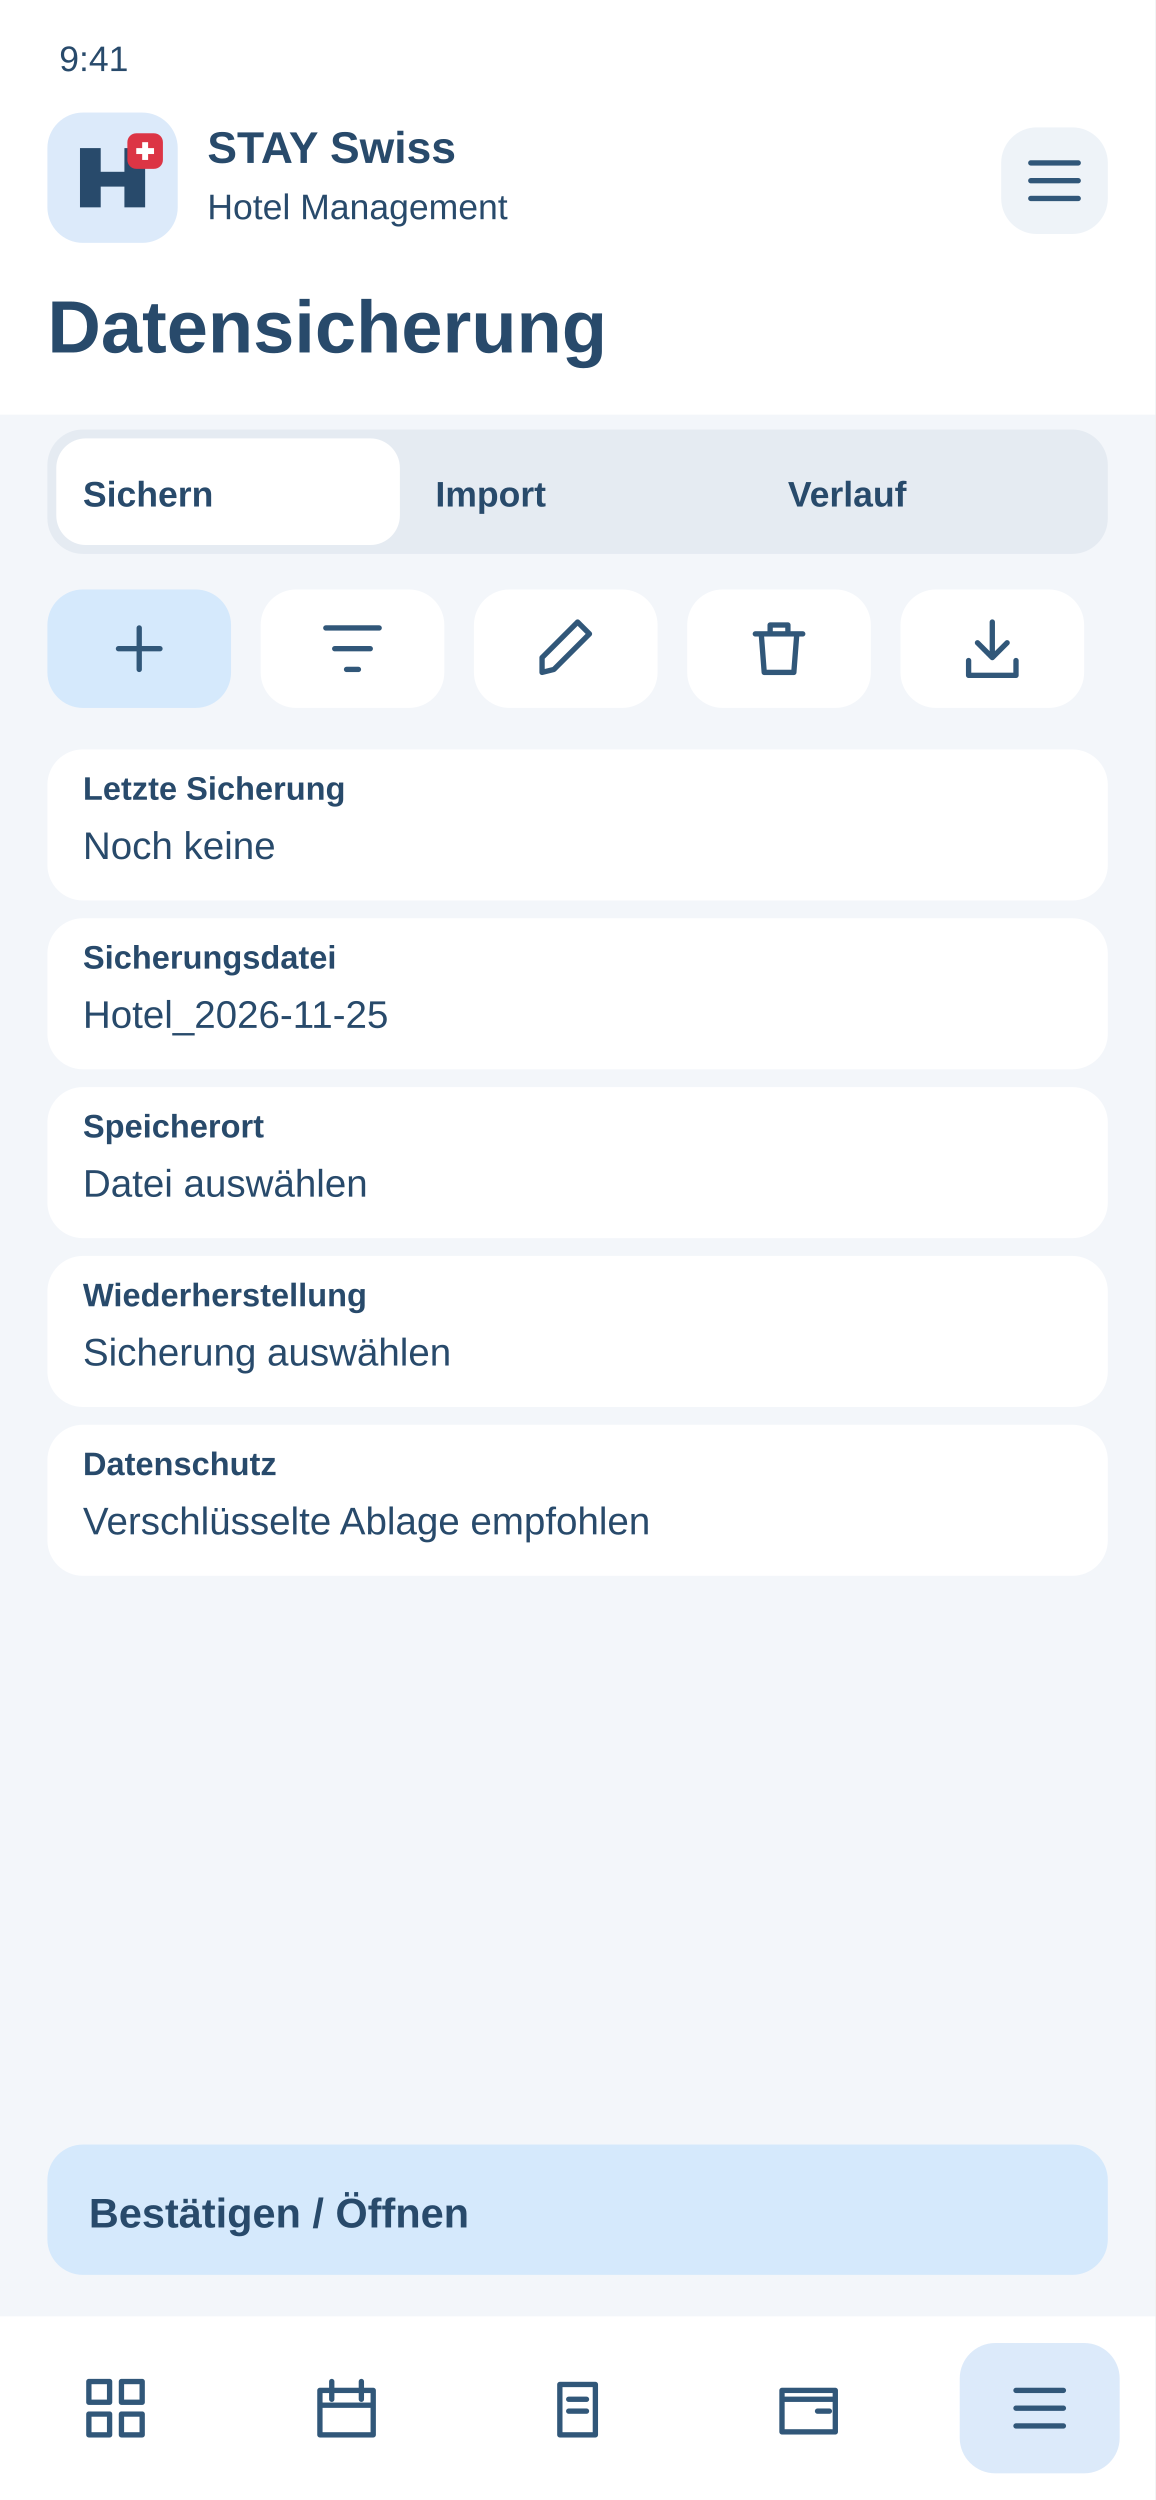
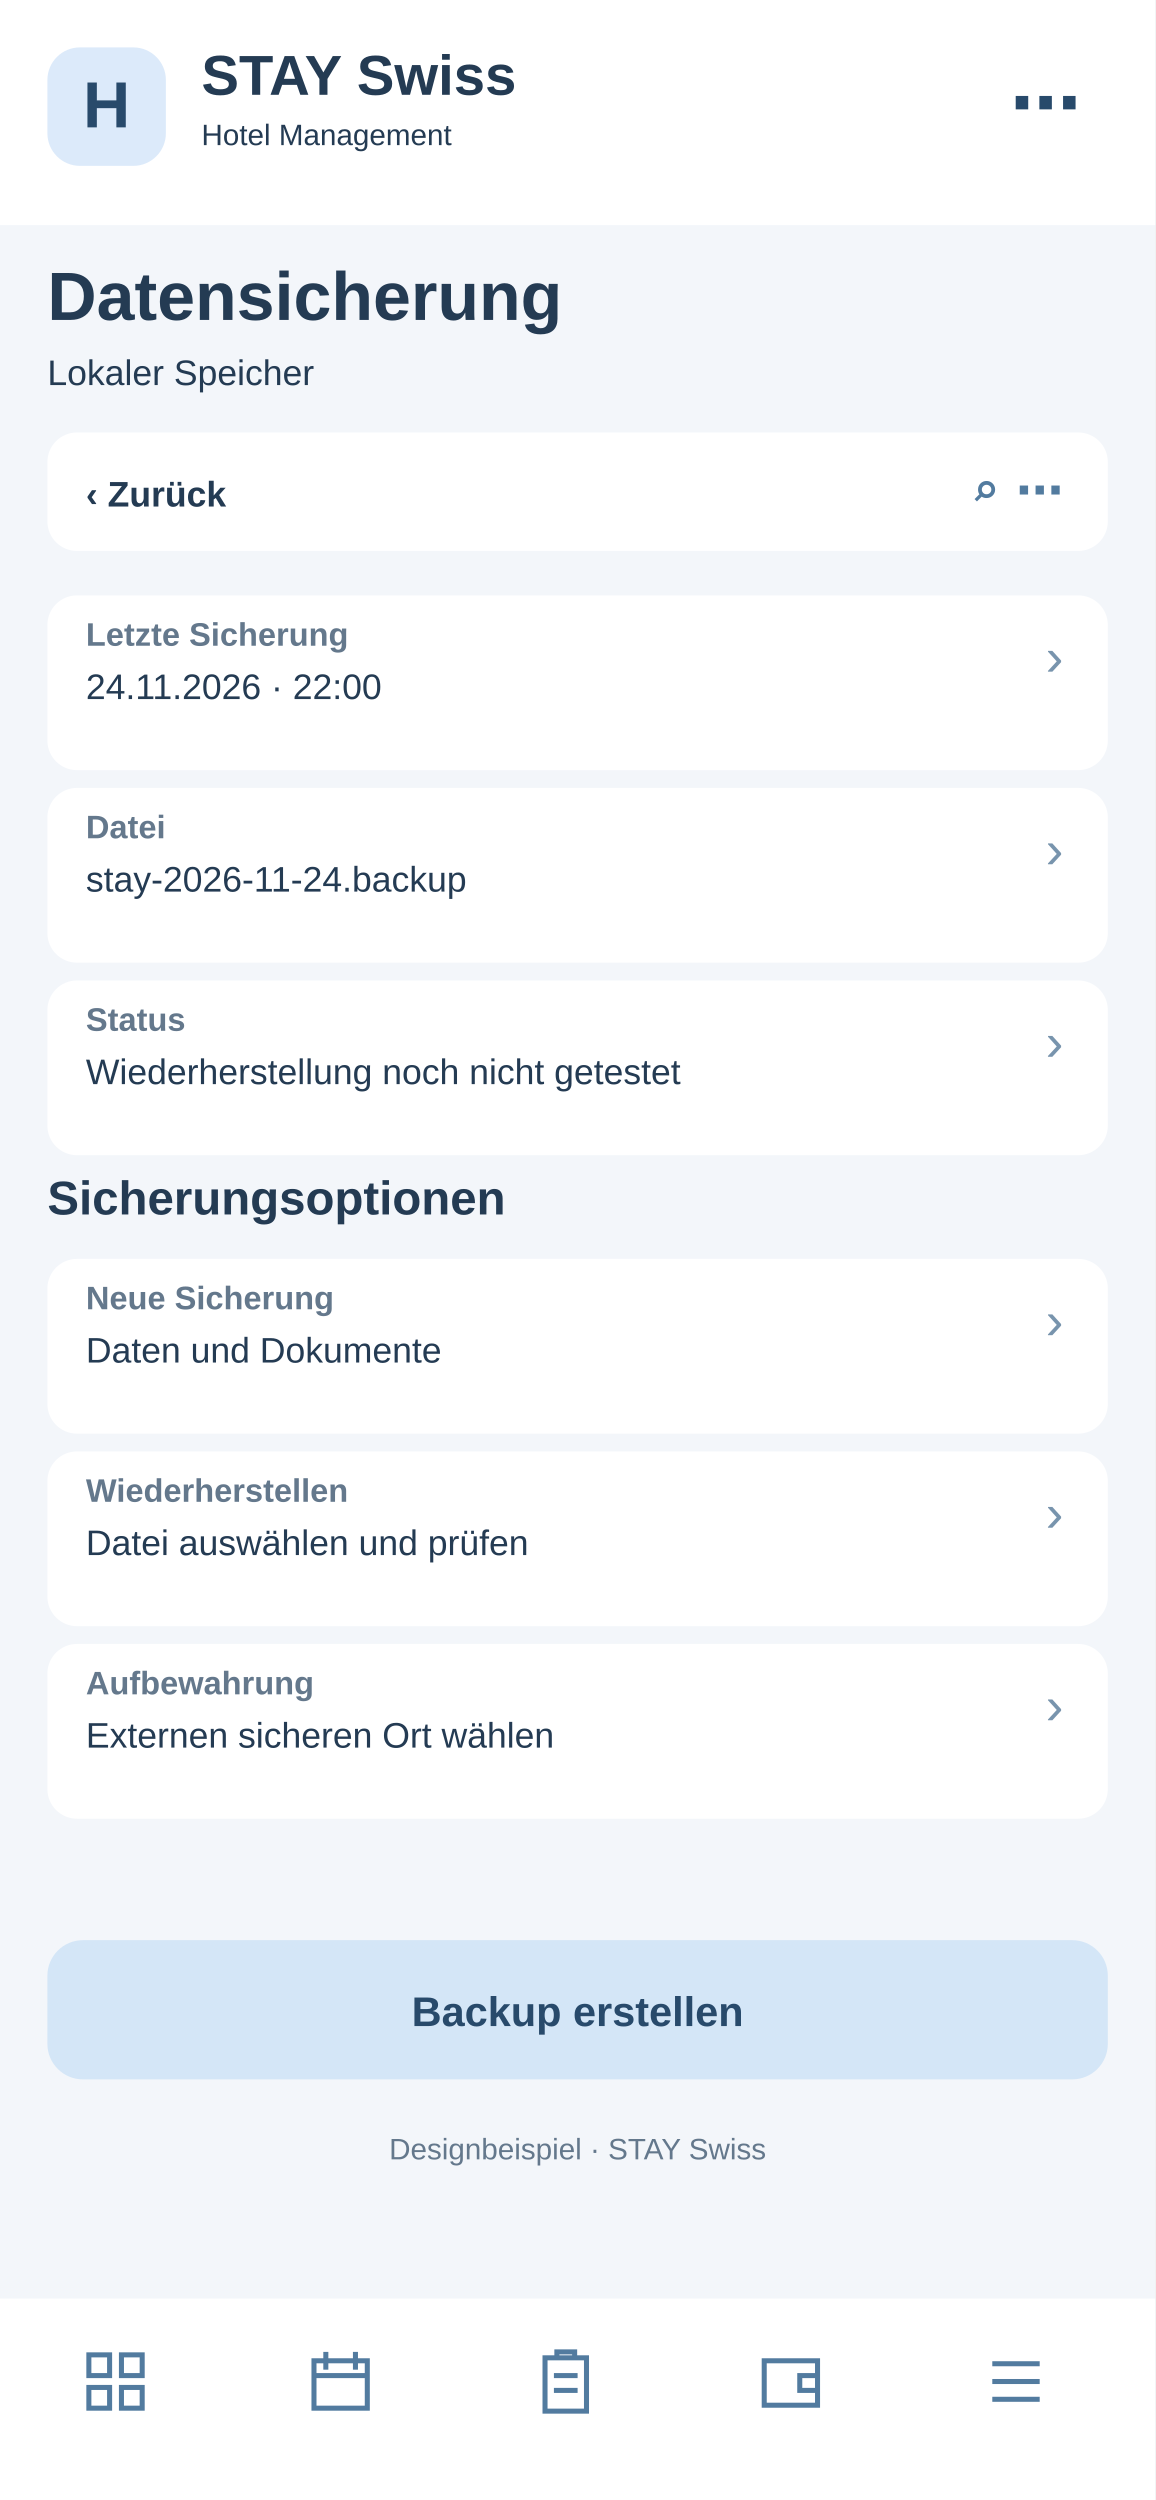
<svg xmlns="http://www.w3.org/2000/svg" width="390" height="844" viewBox="0 0 390 844">
-   <rect x="0" y="0" width="390" height="844" rx="0" fill="#f3f6fa" />
-   <rect x="0" y="0" width="390" height="140" rx="0" fill="#fff" />
-   <text x="20" y="24" font-family="Arial,sans-serif" font-size="12" font-weight="400" fill="#284a6b">9:41</text>
-   <rect x="16" y="38" width="44" height="44" rx="12" fill="#dceafa" />
-   <g transform="translate(26 48)">
-     <path d="M1 22V2H8V10H16V2H23V22H16V15H8V22Z" fill="#284a6b" />
-     <rect x="17" y="-3" width="12" height="12" rx="3" fill="#dc3545" />
-     <path d="M23 0v6m-3-3h6" stroke="white" stroke-width="2" />
+   <rect x="0" y="0" width="390" height="844" fill="#f3f6fa" rx="0" />
+   <rect x="0" y="0" width="390" height="76" fill="#fff" rx="0" />
+   <rect x="16" y="16" width="40" height="40" fill="#dceafa" rx="11" />
+   <text x="36" y="43" font-family="Arial,sans-serif" font-size="22" font-weight="700" fill="#284a6b" text-anchor="middle">H</text>
+   <text x="68" y="32" font-family="Arial,sans-serif" font-size="19" font-weight="700" fill="#243b53" text-anchor="start">STAY Swiss</text>
+   <text x="68" y="49" font-family="Arial,sans-serif" font-size="10" font-weight="400" fill="#243b53" text-anchor="start">Hotel Management</text>
+   <text x="365" y="43" font-family="Arial,sans-serif" font-size="24" font-weight="700" fill="#284a6b" text-anchor="end">⋯</text>
+   <text x="16" y="108" font-family="Arial,sans-serif" font-size="23" font-weight="700" fill="#243b53" text-anchor="start">Datensicherung</text>
+   <text x="16" y="130" font-family="Arial,sans-serif" font-size="12" font-weight="400" fill="#243b53" text-anchor="start">Lokaler Speicher</text>
+   <rect x="16" y="146" width="358" height="40" fill="#fff" rx="10" />
+   <text x="29" y="171" font-family="Arial,sans-serif" font-size="12" font-weight="700" fill="#243b53" text-anchor="start">‹  Zurück</text>
+   <text x="359" y="171" font-family="Arial,sans-serif" font-size="16" font-weight="700" fill="#527b9f" text-anchor="end">⌕   ⋯</text>
+   <rect x="16" y="201" width="358" height="59" fill="#fff" rx="10" />
+   <text x="29" y="218" font-family="Arial,sans-serif" font-size="11" font-weight="700" fill="#64788c" text-anchor="start">Letzte Sicherung</text>
+   <text x="29" y="236" font-family="Arial,sans-serif" font-size="12" font-weight="400" fill="#243b53" text-anchor="start">24.11.2026 · 22:00</text>
+   <text x="359" y="228" font-family="Arial,sans-serif" font-size="18" font-weight="400" fill="#7894ad" text-anchor="end">›</text>
+   <rect x="16" y="266" width="358" height="59" fill="#fff" rx="10" />
+   <text x="29" y="283" font-family="Arial,sans-serif" font-size="11" font-weight="700" fill="#64788c" text-anchor="start">Datei</text>
+   <text x="29" y="301" font-family="Arial,sans-serif" font-size="12" font-weight="400" fill="#243b53" text-anchor="start">stay-2026-11-24.backup</text>
+   <text x="359" y="293" font-family="Arial,sans-serif" font-size="18" font-weight="400" fill="#7894ad" text-anchor="end">›</text>
+   <rect x="16" y="331" width="358" height="59" fill="#fff" rx="10" />
+   <text x="29" y="348" font-family="Arial,sans-serif" font-size="11" font-weight="700" fill="#64788c" text-anchor="start">Status</text>
+   <text x="29" y="366" font-family="Arial,sans-serif" font-size="12" font-weight="400" fill="#243b53" text-anchor="start">Wiederherstellung noch nicht getestet</text>
+   <text x="359" y="358" font-family="Arial,sans-serif" font-size="18" font-weight="400" fill="#7894ad" text-anchor="end">›</text>
+   <text x="16" y="410" font-family="Arial,sans-serif" font-size="16" font-weight="700" fill="#243b53" text-anchor="start">Sicherungsoptionen</text>
+   <rect x="16" y="425" width="358" height="59" fill="#fff" rx="10" />
+   <text x="29" y="442" font-family="Arial,sans-serif" font-size="11" font-weight="700" fill="#64788c" text-anchor="start">Neue Sicherung</text>
+   <text x="29" y="460" font-family="Arial,sans-serif" font-size="12" font-weight="400" fill="#243b53" text-anchor="start">Daten und Dokumente</text>
+   <text x="359" y="452" font-family="Arial,sans-serif" font-size="18" font-weight="400" fill="#7894ad" text-anchor="end">›</text>
+   <rect x="16" y="490" width="358" height="59" fill="#fff" rx="10" />
+   <text x="29" y="507" font-family="Arial,sans-serif" font-size="11" font-weight="700" fill="#64788c" text-anchor="start">Wiederherstellen</text>
+   <text x="29" y="525" font-family="Arial,sans-serif" font-size="12" font-weight="400" fill="#243b53" text-anchor="start">Datei auswählen und prüfen</text>
+   <text x="359" y="517" font-family="Arial,sans-serif" font-size="18" font-weight="400" fill="#7894ad" text-anchor="end">›</text>
+   <rect x="16" y="555" width="358" height="59" fill="#fff" rx="10" />
+   <text x="29" y="572" font-family="Arial,sans-serif" font-size="11" font-weight="700" fill="#64788c" text-anchor="start">Aufbewahrung</text>
+   <text x="29" y="590" font-family="Arial,sans-serif" font-size="12" font-weight="400" fill="#243b53" text-anchor="start">Externen sicheren Ort wählen</text>
+   <text x="359" y="582" font-family="Arial,sans-serif" font-size="18" font-weight="400" fill="#7894ad" text-anchor="end">›</text>
+   <rect x="16" y="655" width="358" height="47" fill="#d4e6f7" rx="12" />
+   <text x="195" y="684" font-family="Arial,sans-serif" font-size="14" font-weight="700" fill="#284a6b" text-anchor="middle">Backup erstellen</text>
+   <text x="195" y="729" font-family="Arial,sans-serif" font-size="10" font-weight="400" fill="#64788c" text-anchor="middle">Designbeispiel · STAY Swiss</text>
+   <rect x="0" y="776" width="390" height="68" fill="#fff" rx="0" />
+   <g transform="translate(27,792)" fill="none" stroke="#527b9f" stroke-width="1.7">
+     <path d="M3 3h7v7H3zM14 3h7v7h-7zM3 14h7v7H3zM14 14h7v7h-7z" />
  </g>
-   <text x="70" y="55" font-family="Arial,sans-serif" font-size="15" font-weight="700" fill="#284a6b">STAY Swiss</text>
-   <text x="70" y="74" font-family="Arial,sans-serif" font-size="12" font-weight="400" fill="#284a6b">Hotel Management</text>
-   <rect x="338" y="43" width="36" height="36" rx="12" fill="#eef3f8" />
-   <g transform="translate(344 49)" fill="none" stroke="#315779" stroke-width="1.8" stroke-linecap="round" stroke-linejoin="round">
+   <g transform="translate(103,792)" fill="none" stroke="#527b9f" stroke-width="1.7">
+     <path d="M3 5h18v16H3zM7 2v6M17 2v6M3 10h18" />
+   </g>
+   <g transform="translate(179,792)" fill="none" stroke="#527b9f" stroke-width="1.7">
+     <path d="M5 4h14v18H5zM9 4V2h6v2M8 10h8M8 15h8" />
+   </g>
+   <g transform="translate(255,792)" fill="none" stroke="#527b9f" stroke-width="1.7">
+     <path d="M3 5h18v15H3zM21 10h-6v5h6" />
+   </g>
+   <g transform="translate(331,792)" fill="none" stroke="#527b9f" stroke-width="1.7">
    <path d="M4 6h16M4 12h16M4 18h16" />
  </g>
-   <text x="16" y="119" font-family="Arial,sans-serif" font-size="25" font-weight="700" fill="#284a6b">Datensicherung</text>
-   <rect x="16" y="145" width="358" height="42" rx="12" fill="#e5ebf2" />
-   <rect x="19" y="148" width="116" height="36" rx="10" fill="#fff" />
-   <text x="28" y="171" font-family="Arial,sans-serif" font-size="12" font-weight="700" fill="#284a6b">Sichern</text>
-   <text x="147" y="171" font-family="Arial,sans-serif" font-size="12" font-weight="700" fill="#284a6b">Import</text>
-   <text x="266" y="171" font-family="Arial,sans-serif" font-size="12" font-weight="700" fill="#284a6b">Verlauf</text>
-   <g>
-     <rect x="16" y="199" width="62" height="40" rx="12" fill="#d5e9fc" />
-     <g transform="translate(35 207)" fill="none" stroke="#315779" stroke-width="1.8" stroke-linecap="round" stroke-linejoin="round">
-       <path d="M12 5v14M5 12h14" />
-     </g>
-   </g>
-   <g>
-     <rect x="88" y="199" width="62" height="40" rx="12" fill="#fff" />
-     <g transform="translate(107 207)" fill="none" stroke="#315779" stroke-width="1.8" stroke-linecap="round" stroke-linejoin="round">
-       <path d="M3 5h18M6 12h12M10 19h4" />
-     </g>
-   </g>
-   <g>
-     <rect x="160" y="199" width="62" height="40" rx="12" fill="#fff" />
-     <g transform="translate(179 207)" fill="none" stroke="#315779" stroke-width="1.8" stroke-linecap="round" stroke-linejoin="round">
-       <path d="M4 20l4-1L20 7l-4-4L4 15z" />
-     </g>
-   </g>
-   <g>
-     <rect x="232" y="199" width="62" height="40" rx="12" fill="#fff" />
-     <g transform="translate(251 207)" fill="none" stroke="#315779" stroke-width="1.8" stroke-linecap="round" stroke-linejoin="round">
-       <path d="M4 7h16M9 7V4h6v3M6 7l1 13h10l1-13" />
-     </g>
-   </g>
-   <g>
-     <rect x="304" y="199" width="62" height="40" rx="12" fill="#fff" />
-     <g transform="translate(323 207)" fill="none" stroke="#315779" stroke-width="1.8" stroke-linecap="round" stroke-linejoin="round">
-       <path d="M12 3v12m-5-5 5 5 5-5M4 16v5h16v-5" />
-     </g>
-   </g>
-   <rect x="16" y="253" width="358" height="51" rx="12" fill="#fff" />
-   <text x="28" y="270" font-family="Arial,sans-serif" font-size="11" font-weight="700" fill="#284a6b">Letzte Sicherung</text>
-   <text x="28" y="290" font-family="Arial,sans-serif" font-size="13" font-weight="400" fill="#284a6b">Noch keine</text>
-   <rect x="16" y="310" width="358" height="51" rx="12" fill="#fff" />
-   <text x="28" y="327" font-family="Arial,sans-serif" font-size="11" font-weight="700" fill="#284a6b">Sicherungsdatei</text>
-   <text x="28" y="347" font-family="Arial,sans-serif" font-size="13" font-weight="400" fill="#284a6b">Hotel_2026-11-25</text>
-   <rect x="16" y="367" width="358" height="51" rx="12" fill="#fff" />
-   <text x="28" y="384" font-family="Arial,sans-serif" font-size="11" font-weight="700" fill="#284a6b">Speicherort</text>
-   <text x="28" y="404" font-family="Arial,sans-serif" font-size="13" font-weight="400" fill="#284a6b">Datei auswählen</text>
-   <rect x="16" y="424" width="358" height="51" rx="12" fill="#fff" />
-   <text x="28" y="441" font-family="Arial,sans-serif" font-size="11" font-weight="700" fill="#284a6b">Wiederherstellung</text>
-   <text x="28" y="461" font-family="Arial,sans-serif" font-size="13" font-weight="400" fill="#284a6b">Sicherung auswählen</text>
-   <rect x="16" y="481" width="358" height="51" rx="12" fill="#fff" />
-   <text x="28" y="498" font-family="Arial,sans-serif" font-size="11" font-weight="700" fill="#284a6b">Datenschutz</text>
-   <text x="28" y="518" font-family="Arial,sans-serif" font-size="13" font-weight="400" fill="#284a6b">Verschlüsselte Ablage empfohlen</text>
-   <rect x="16" y="724" width="358" height="44" rx="12" fill="#d5e9fc" />
-   <text x="30" y="752" font-family="Arial,sans-serif" font-size="14" font-weight="700" fill="#284a6b">Bestätigen / Öffnen</text>
-   <rect x="0" y="782" width="390" height="62" rx="0" fill="#fff" />
-   <g>
-     <g transform="translate(27 801)" fill="none" stroke="#315779" stroke-width="1.8" stroke-linecap="round" stroke-linejoin="round">
-       <path d="M3 3h7v7H3zM14 3h7v7h-7zM3 14h7v7H3zM14 14h7v7h-7z" />
-     </g>
-   </g>
-   <g>
-     <g transform="translate(105 801)" fill="none" stroke="#315779" stroke-width="1.8" stroke-linecap="round" stroke-linejoin="round">
-       <path d="M3 6h18v15H3zM7 3v6M17 3v6M3 11h18" />
-     </g>
-   </g>
-   <g>
-     <g transform="translate(183 801)" fill="none" stroke="#315779" stroke-width="1.8" stroke-linecap="round" stroke-linejoin="round">
-       <path d="M6 4h12v17H6zM9 9h6M9 13h6" />
-     </g>
-   </g>
-   <g>
-     <g transform="translate(261 801)" fill="none" stroke="#315779" stroke-width="1.8" stroke-linecap="round" stroke-linejoin="round">
-       <path d="M3 6h18v14H3zM3 9h18M15 13h4" />
-     </g>
-   </g>
-   <g>
-     <rect x="324" y="791" width="54" height="44" rx="12" fill="#dceafa" />
-     <g transform="translate(339 801)" fill="none" stroke="#315779" stroke-width="1.8" stroke-linecap="round" stroke-linejoin="round">
-       <path d="M4 6h16M4 12h16M4 18h16" />
-     </g>
-   </g>
</svg>
